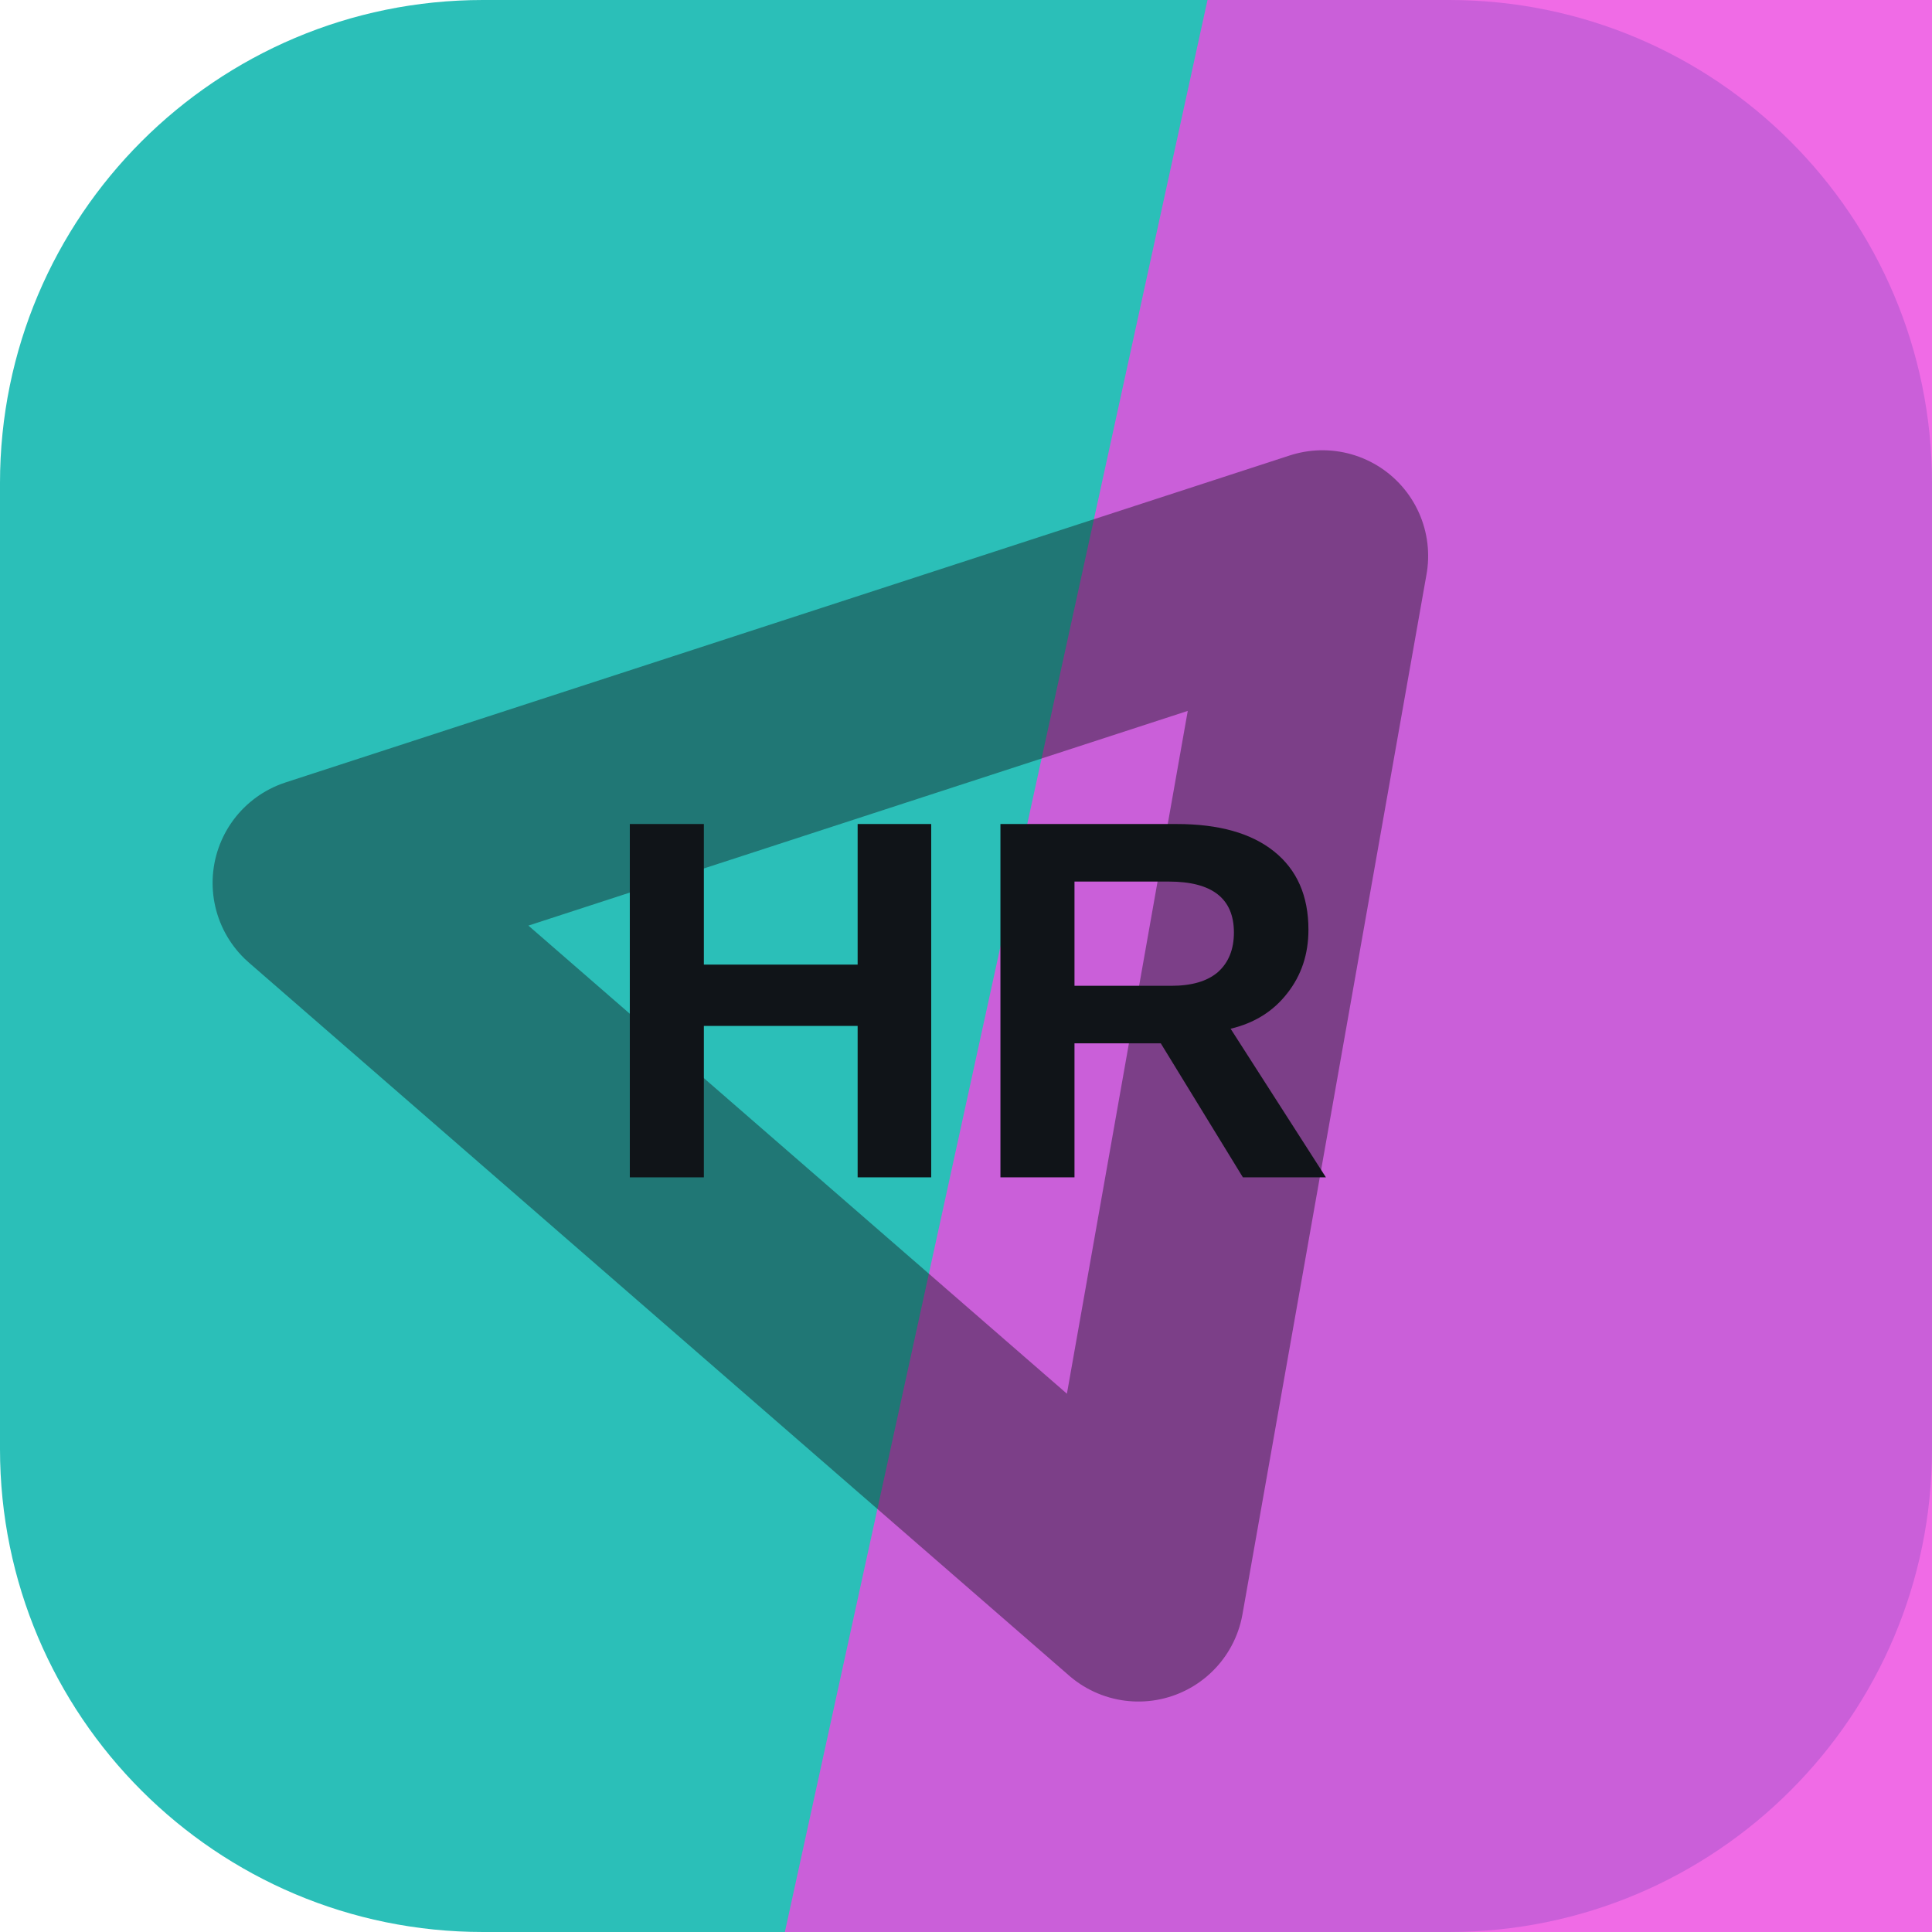
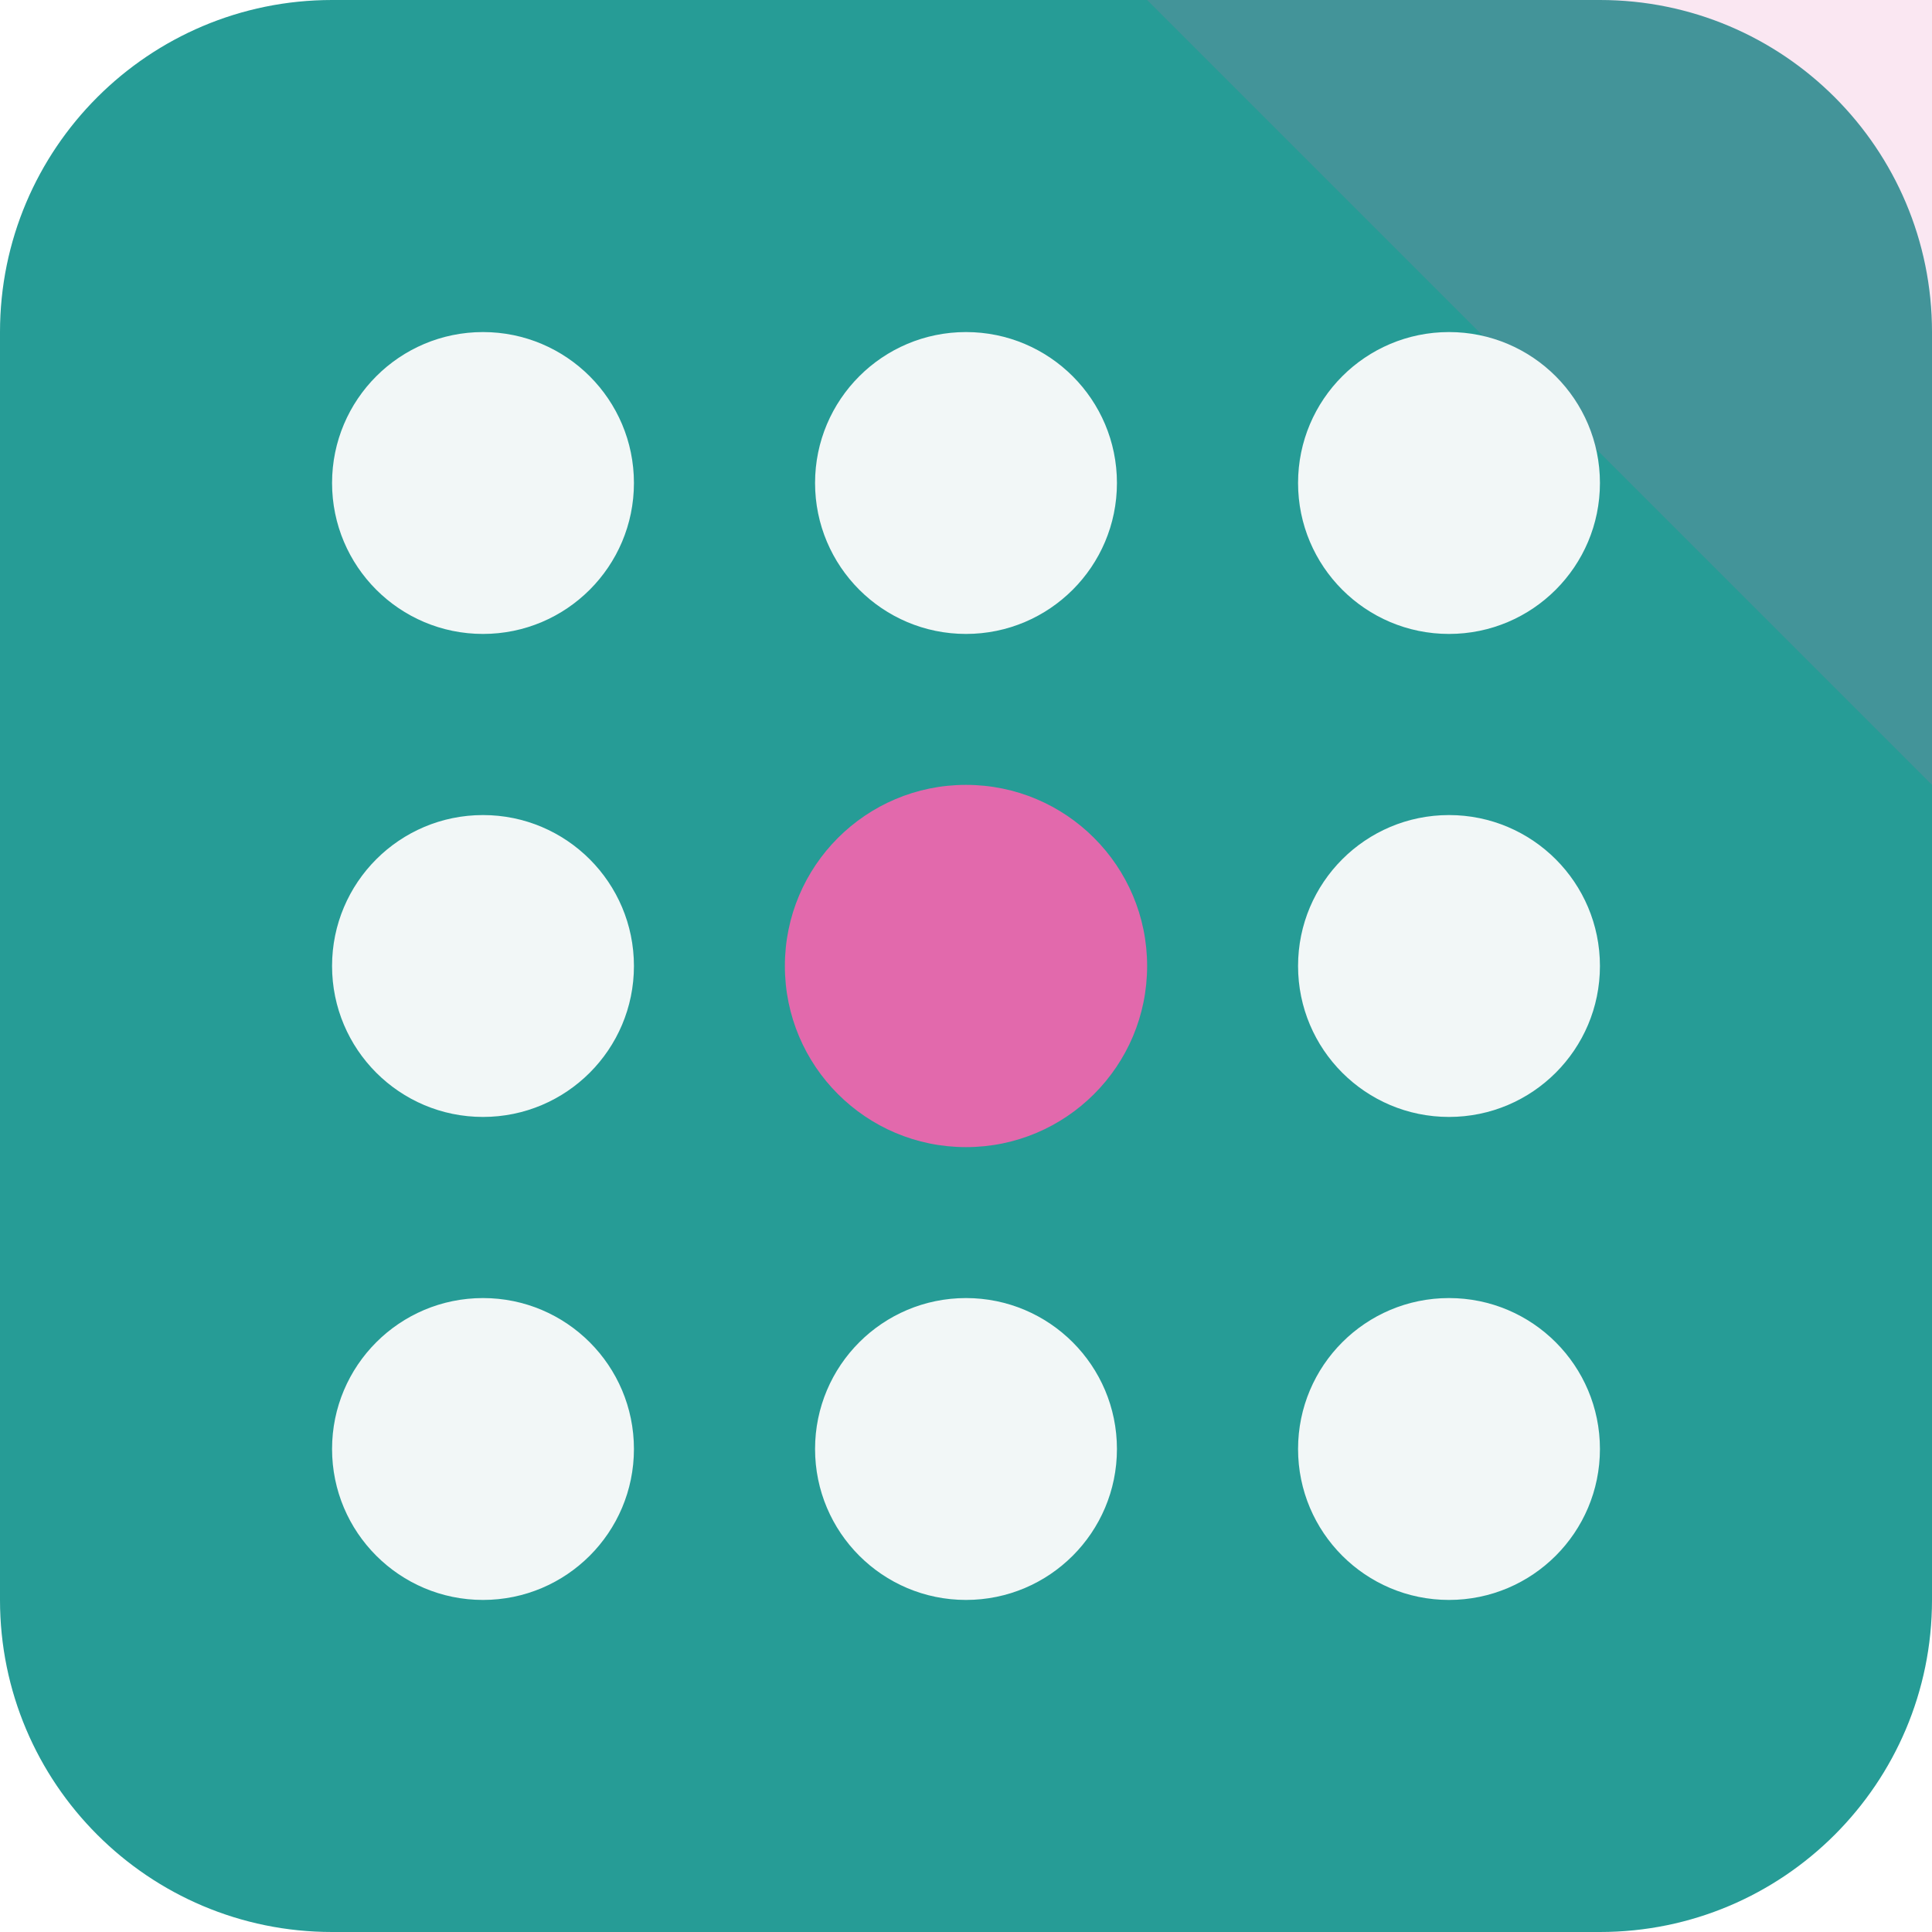
<svg xmlns="http://www.w3.org/2000/svg" width="64" height="64" viewBox="0 0 64 64" role="img">
-   <rect width="64" height="64" rx="16" fill="hsl(177 63% 46%)" />
-   <path d="M40 0h24v64H26Z" fill="hsl(305 82% 61%)" opacity="0.82" />
-   <g transform="rotate(221 32 32)" opacity="0.42">
-     <path d="M14 20h36L32 50Z" fill="none" stroke="#101418" stroke-width="7" stroke-linejoin="round" />
+   <rect width="64" height="64" rx="11" fill="hsl(177 61% 38%)" />
+   <path d="M64 0v26L38 0Z" fill="hsl(327 68% 65%)" opacity="0.16" />
+   <g transform="rotate(90 32 32)">
+     <circle cx="16" cy="16" r="5" fill="hsl(177 24% 96%)" />
+     <circle cx="32" cy="16" r="5" fill="hsl(177 24% 96%)" />
+     <circle cx="48" cy="16" r="5" fill="hsl(177 24% 96%)" />
+     <circle cx="16" cy="32" r="5" fill="hsl(177 24% 96%)" />
+     <circle cx="32" cy="32" r="6" fill="hsl(327 68% 65%)" />
+     <circle cx="48" cy="32" r="5" fill="hsl(177 24% 96%)" />
+     <circle cx="16" cy="48" r="5" fill="hsl(177 24% 96%)" />
+     <circle cx="32" cy="48" r="5" fill="hsl(177 24% 96%)" />
+     <circle cx="48" cy="48" r="5" fill="hsl(177 24% 96%)" />
  </g>
-   <text x="32" y="39" text-anchor="middle" fill="#101418" font-family="Arial,Helvetica,sans-serif" font-size="17" font-weight="700" letter-spacing="0">HR</text>
</svg>
